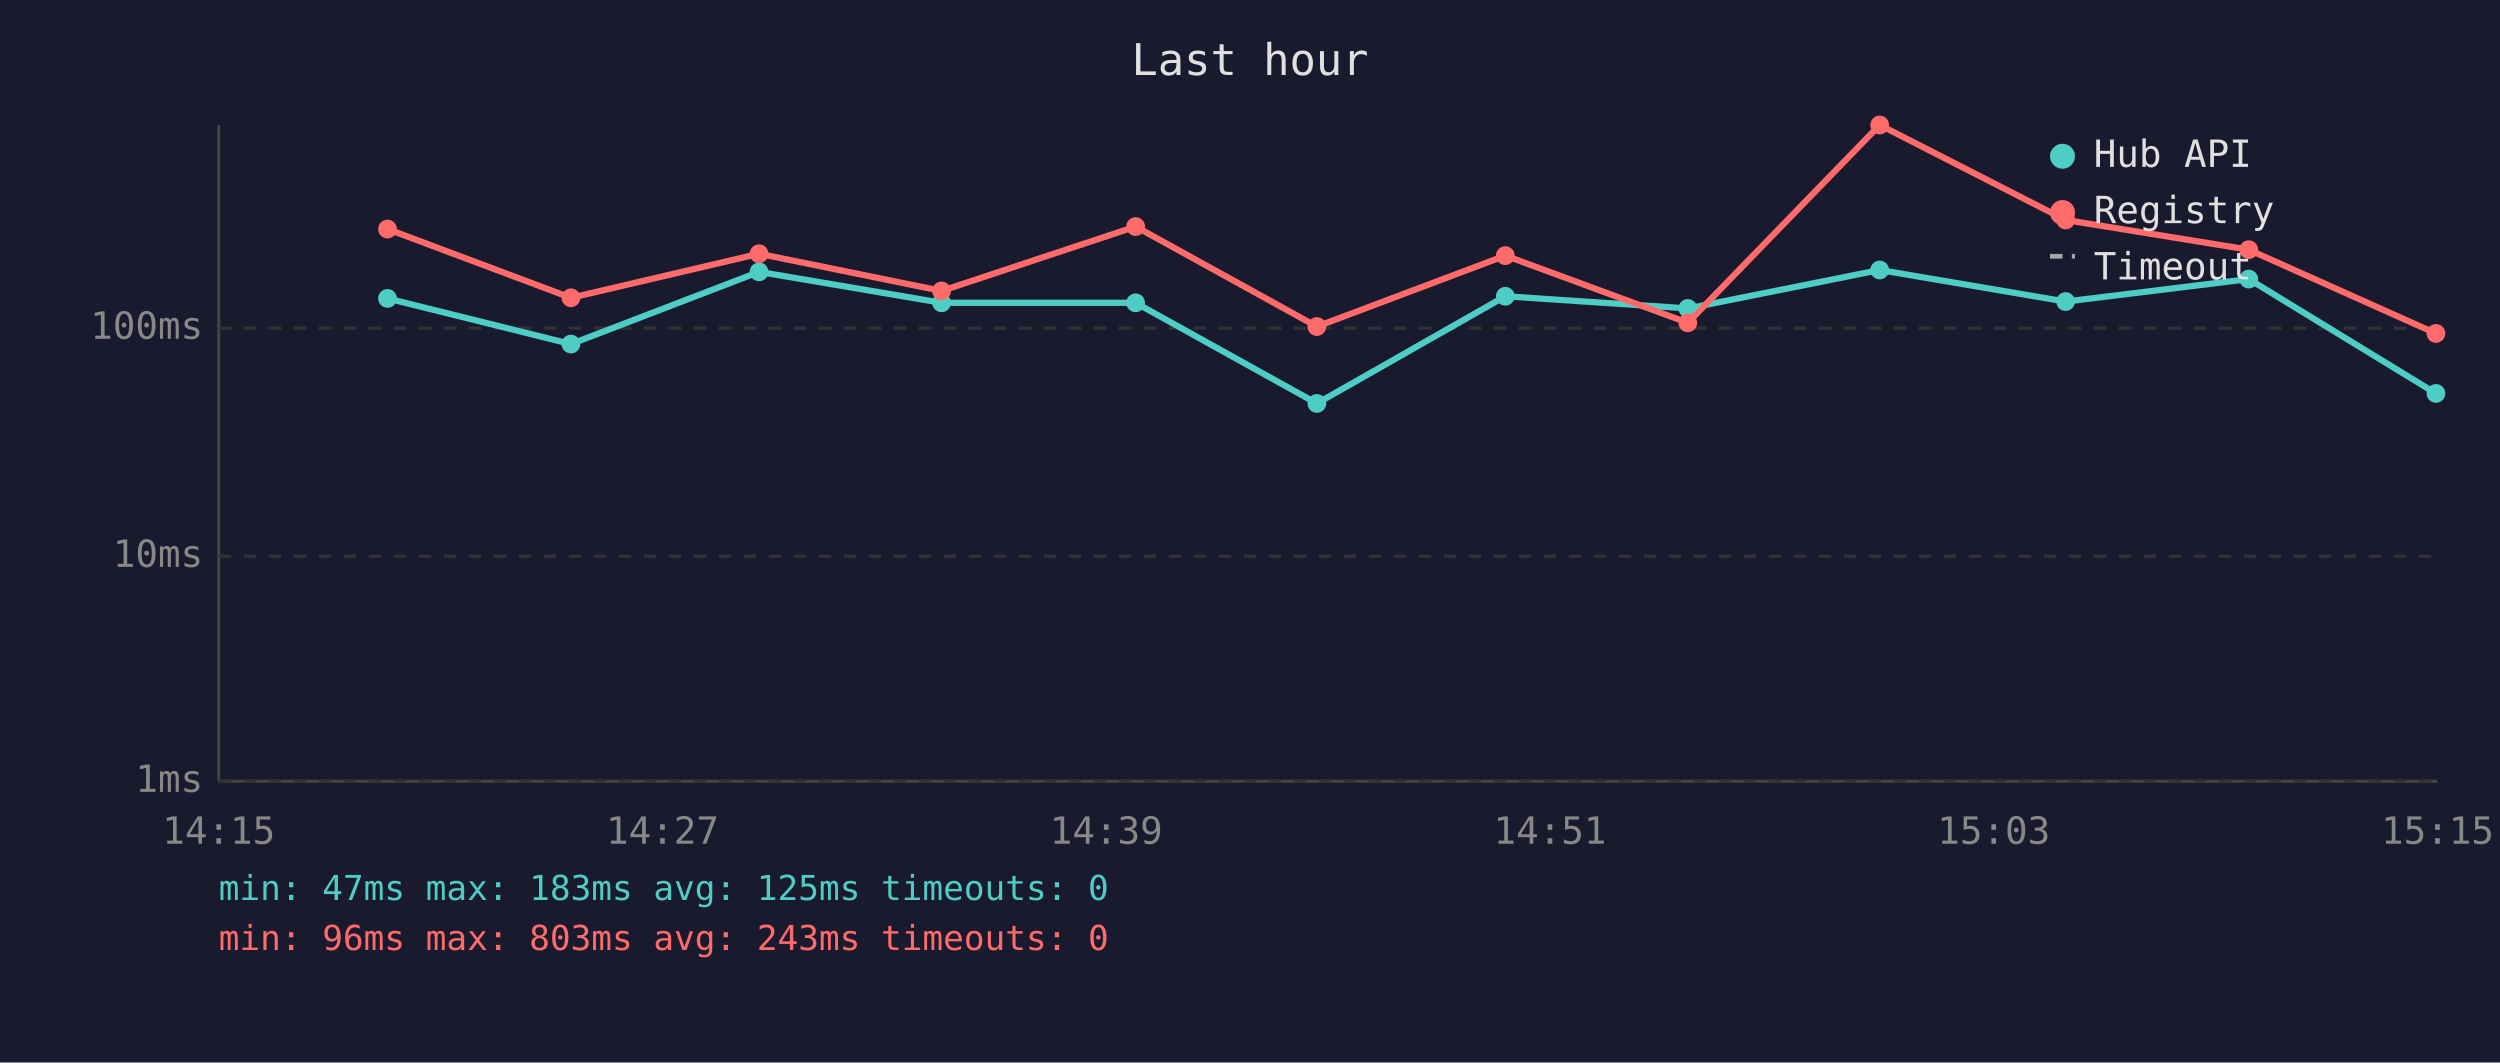
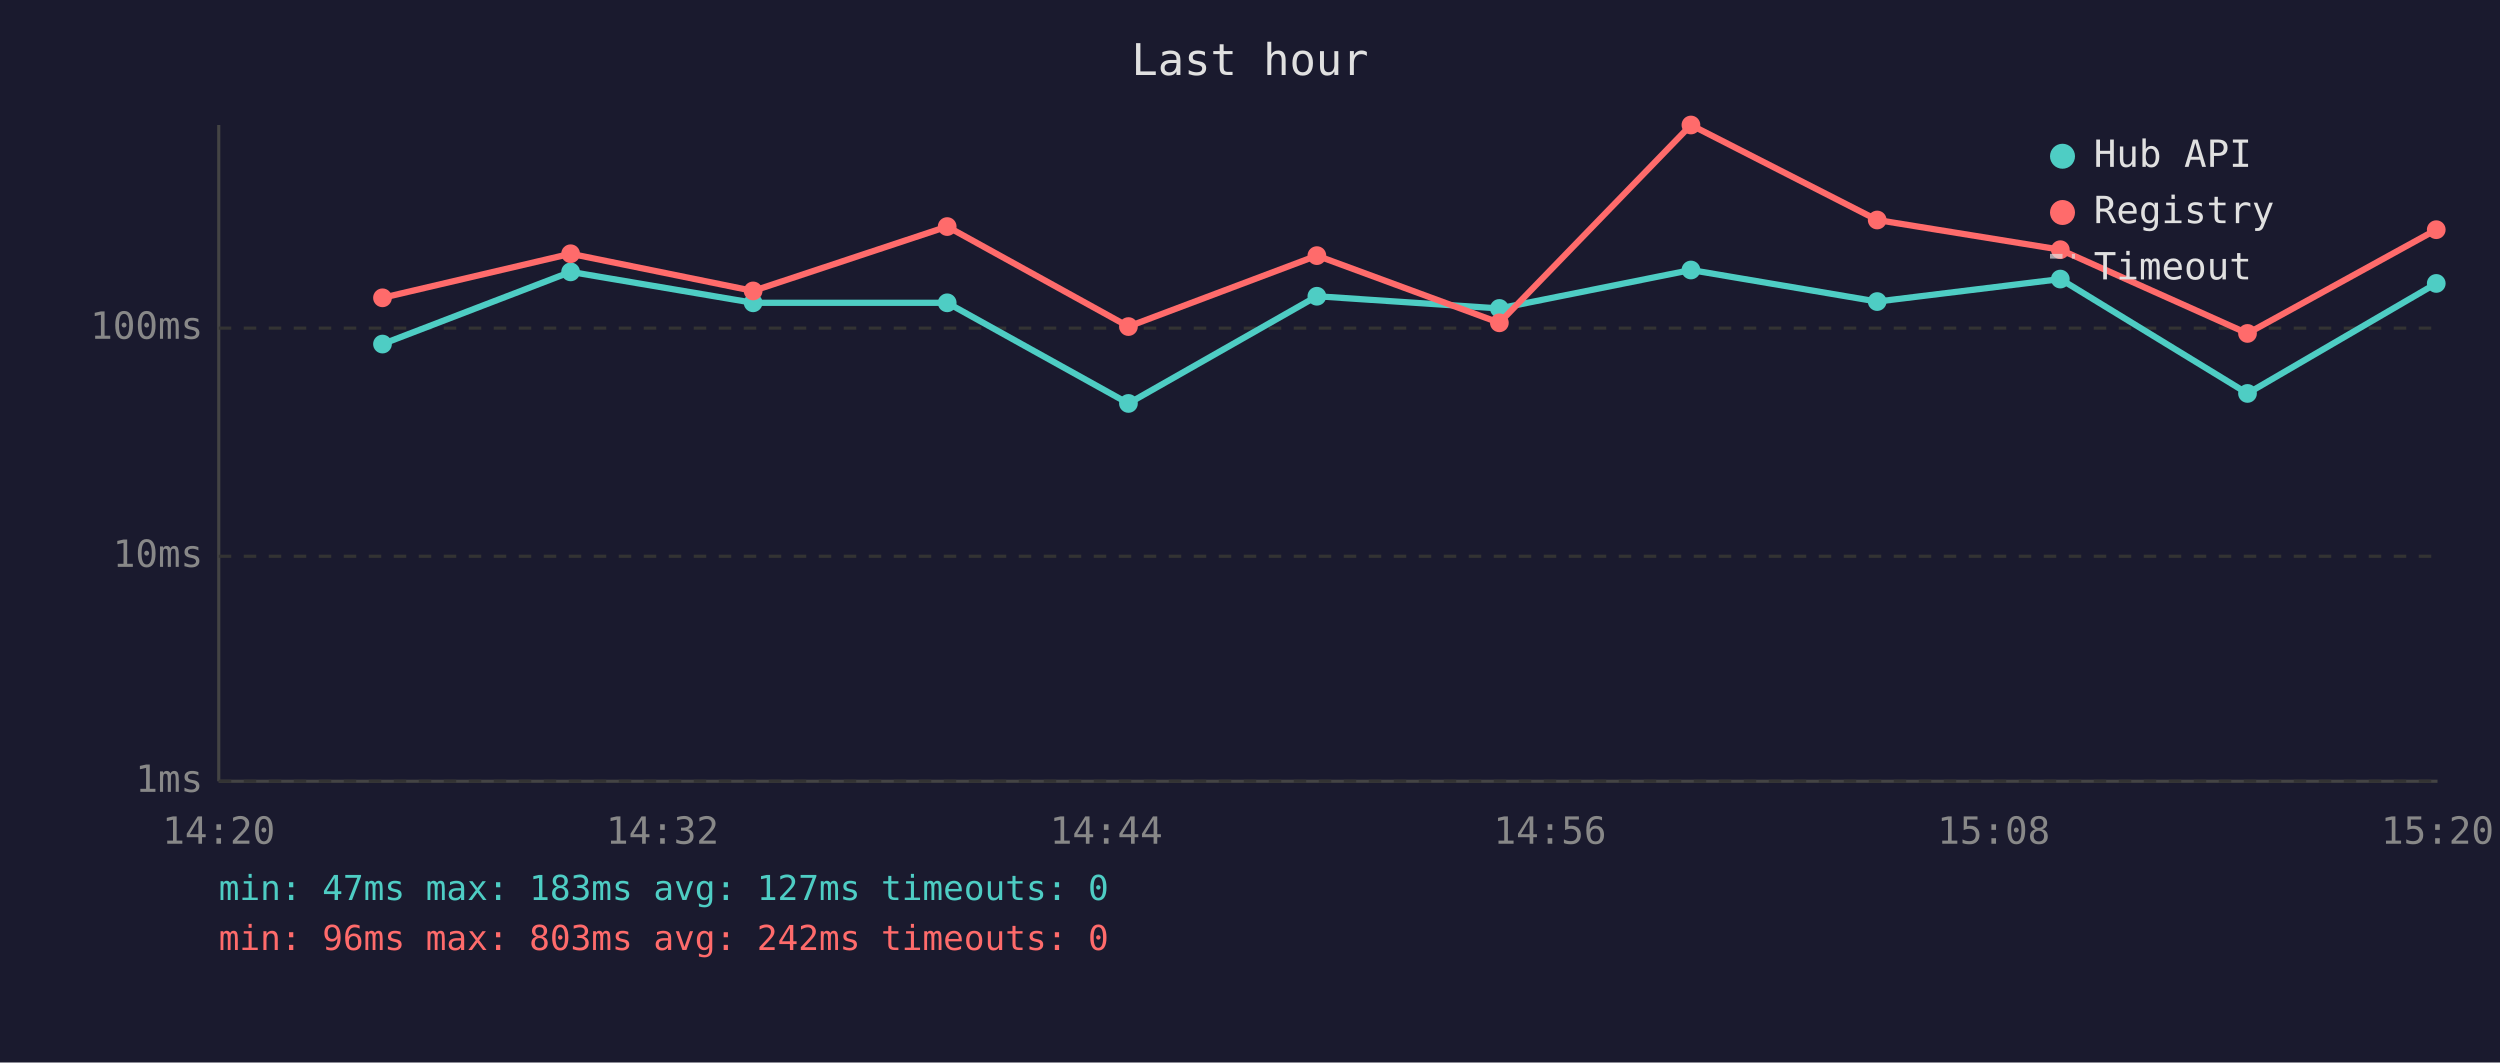
<svg xmlns="http://www.w3.org/2000/svg" viewBox="0 0 800 340" font-family="monospace" font-size="12">
  <rect width="800" height="340" fill="#1a1a2e" />
  <text x="400" y="24" fill="#e0e0e0" font-size="14" text-anchor="middle">Last hour</text>
  <line x1="70" y1="40" x2="70" y2="250" stroke="#444" stroke-width="1" />
  <line x1="70" y1="250" x2="780" y2="250" stroke="#444" stroke-width="1" />
  <line x1="70" y1="250" x2="780" y2="250" stroke="#333" stroke-width="1" stroke-dasharray="4" />
  <text x="65" y="250" fill="#888" text-anchor="end" dominant-baseline="middle">1ms</text>
  <line x1="70" y1="178" x2="780" y2="178" stroke="#333" stroke-width="1" stroke-dasharray="4" />
  <text x="65" y="178" fill="#888" text-anchor="end" dominant-baseline="middle">10ms</text>
  <line x1="70" y1="105" x2="780" y2="105" stroke="#333" stroke-width="1" stroke-dasharray="4" />
  <text x="65" y="105" fill="#888" text-anchor="end" dominant-baseline="middle">100ms</text>
-   <text x="70" y="270" fill="#888" text-anchor="middle">14:15</text>
-   <text x="212" y="270" fill="#888" text-anchor="middle">14:27</text>
-   <text x="354" y="270" fill="#888" text-anchor="middle">14:39</text>
-   <text x="496" y="270" fill="#888" text-anchor="middle">14:51</text>
-   <text x="638" y="270" fill="#888" text-anchor="middle">15:03</text>
-   <text x="780" y="270" fill="#888" text-anchor="middle">15:15</text>
-   <polyline points="124.0,95.5 182.7,110.1 242.9,87.0 301.3,96.9 363.4,96.9 421.4,129.1 481.7,94.8 540.1,98.7 601.5,86.4 661.0,96.5 719.6,89.3 779.5,125.9" fill="none" stroke="#4ecdc4" stroke-width="2" opacity="1" />
-   <circle cx="124.0" cy="95.5" r="3" fill="#4ecdc4" />
-   <circle cx="182.7" cy="110.1" r="3" fill="#4ecdc4" />
-   <circle cx="242.9" cy="87.0" r="3" fill="#4ecdc4" />
-   <circle cx="301.3" cy="96.9" r="3" fill="#4ecdc4" />
-   <circle cx="363.4" cy="96.9" r="3" fill="#4ecdc4" />
-   <circle cx="421.4" cy="129.1" r="3" fill="#4ecdc4" />
-   <circle cx="481.7" cy="94.8" r="3" fill="#4ecdc4" />
-   <circle cx="540.1" cy="98.7" r="3" fill="#4ecdc4" />
-   <circle cx="601.5" cy="86.4" r="3" fill="#4ecdc4" />
-   <circle cx="661.0" cy="96.5" r="3" fill="#4ecdc4" />
-   <circle cx="719.6" cy="89.3" r="3" fill="#4ecdc4" />
-   <circle cx="779.5" cy="125.9" r="3" fill="#4ecdc4" />
-   <polyline points="124.0,73.3 182.7,95.3 242.9,81.2 301.3,93.1 363.4,72.5 421.4,104.5 481.7,81.8 540.1,103.3 601.5,40.0 661.0,70.4 719.6,79.9 779.5,106.7" fill="none" stroke="#ff6b6b" stroke-width="2" opacity="1" />
-   <circle cx="124.0" cy="73.3" r="3" fill="#ff6b6b" />
-   <circle cx="182.7" cy="95.3" r="3" fill="#ff6b6b" />
-   <circle cx="242.9" cy="81.2" r="3" fill="#ff6b6b" />
-   <circle cx="301.3" cy="93.1" r="3" fill="#ff6b6b" />
-   <circle cx="363.4" cy="72.5" r="3" fill="#ff6b6b" />
-   <circle cx="421.4" cy="104.5" r="3" fill="#ff6b6b" />
-   <circle cx="481.7" cy="81.8" r="3" fill="#ff6b6b" />
-   <circle cx="540.1" cy="103.3" r="3" fill="#ff6b6b" />
-   <circle cx="601.5" cy="40.0" r="3" fill="#ff6b6b" />
-   <circle cx="661.0" cy="70.4" r="3" fill="#ff6b6b" />
-   <circle cx="719.6" cy="79.9" r="3" fill="#ff6b6b" />
-   <circle cx="779.5" cy="106.7" r="3" fill="#ff6b6b" />
+   <text x="70" y="270" fill="#888" text-anchor="middle">14:20</text>
+   <text x="212" y="270" fill="#888" text-anchor="middle">14:32</text>
+   <text x="354" y="270" fill="#888" text-anchor="middle">14:44</text>
+   <text x="496" y="270" fill="#888" text-anchor="middle">14:56</text>
+   <text x="638" y="270" fill="#888" text-anchor="middle">15:08</text>
+   <text x="780" y="270" fill="#888" text-anchor="middle">15:20</text>
+   <polyline points="122.4,110.1 182.6,87.0 241.0,96.9 303.1,96.9 361.1,129.1 421.4,94.8 479.8,98.7 541.1,86.4 600.7,96.5 659.3,89.3 719.2,125.9 779.6,90.7" fill="none" stroke="#4ecdc4" stroke-width="2" opacity="1" />
+   <circle cx="122.4" cy="110.1" r="3" fill="#4ecdc4" />
+   <circle cx="182.6" cy="87.0" r="3" fill="#4ecdc4" />
+   <circle cx="241.0" cy="96.9" r="3" fill="#4ecdc4" />
+   <circle cx="303.1" cy="96.9" r="3" fill="#4ecdc4" />
+   <circle cx="361.1" cy="129.1" r="3" fill="#4ecdc4" />
+   <circle cx="421.4" cy="94.8" r="3" fill="#4ecdc4" />
+   <circle cx="479.8" cy="98.7" r="3" fill="#4ecdc4" />
+   <circle cx="541.1" cy="86.4" r="3" fill="#4ecdc4" />
+   <circle cx="600.7" cy="96.5" r="3" fill="#4ecdc4" />
+   <circle cx="659.3" cy="89.3" r="3" fill="#4ecdc4" />
+   <circle cx="719.2" cy="125.9" r="3" fill="#4ecdc4" />
+   <circle cx="779.6" cy="90.7" r="3" fill="#4ecdc4" />
+   <polyline points="122.4,95.3 182.6,81.2 241.0,93.1 303.1,72.5 361.1,104.5 421.4,81.8 479.8,103.3 541.1,40.0 600.7,70.4 659.3,79.9 719.2,106.7 779.6,73.5" fill="none" stroke="#ff6b6b" stroke-width="2" opacity="1" />
+   <circle cx="122.4" cy="95.3" r="3" fill="#ff6b6b" />
+   <circle cx="182.6" cy="81.2" r="3" fill="#ff6b6b" />
+   <circle cx="241.0" cy="93.1" r="3" fill="#ff6b6b" />
+   <circle cx="303.1" cy="72.5" r="3" fill="#ff6b6b" />
+   <circle cx="361.1" cy="104.5" r="3" fill="#ff6b6b" />
+   <circle cx="421.4" cy="81.8" r="3" fill="#ff6b6b" />
+   <circle cx="479.8" cy="103.3" r="3" fill="#ff6b6b" />
+   <circle cx="541.1" cy="40.0" r="3" fill="#ff6b6b" />
+   <circle cx="600.7" cy="70.4" r="3" fill="#ff6b6b" />
+   <circle cx="659.3" cy="79.9" r="3" fill="#ff6b6b" />
+   <circle cx="719.2" cy="106.7" r="3" fill="#ff6b6b" />
+   <circle cx="779.6" cy="73.5" r="3" fill="#ff6b6b" />
  <circle cx="660" cy="50" r="4" fill="#4ecdc4" />
  <text x="670" y="50" fill="#e0e0e0" dominant-baseline="middle">Hub API</text>
  <circle cx="660" cy="68" r="4" fill="#ff6b6b" />
  <text x="670" y="68" fill="#e0e0e0" dominant-baseline="middle">Registry</text>
  <line x1="656" y1="82" x2="664" y2="82" stroke="#e0e0e0" stroke-width="1.5" stroke-dasharray="4,3" opacity="0.7" />
  <text x="670" y="86" fill="#e0e0e0" dominant-baseline="middle">Timeout</text>
-   <text x="70" y="288" fill="#4ecdc4" font-size="11">min: 47ms  max: 183ms  avg: 125ms  timeouts: 0</text>
-   <text x="70" y="304" fill="#ff6b6b" font-size="11">min: 96ms  max: 803ms  avg: 243ms  timeouts: 0</text>
+   <text x="70" y="288" fill="#4ecdc4" font-size="11">min: 47ms  max: 183ms  avg: 127ms  timeouts: 0</text>
+   <text x="70" y="304" fill="#ff6b6b" font-size="11">min: 96ms  max: 803ms  avg: 242ms  timeouts: 0</text>
</svg>
